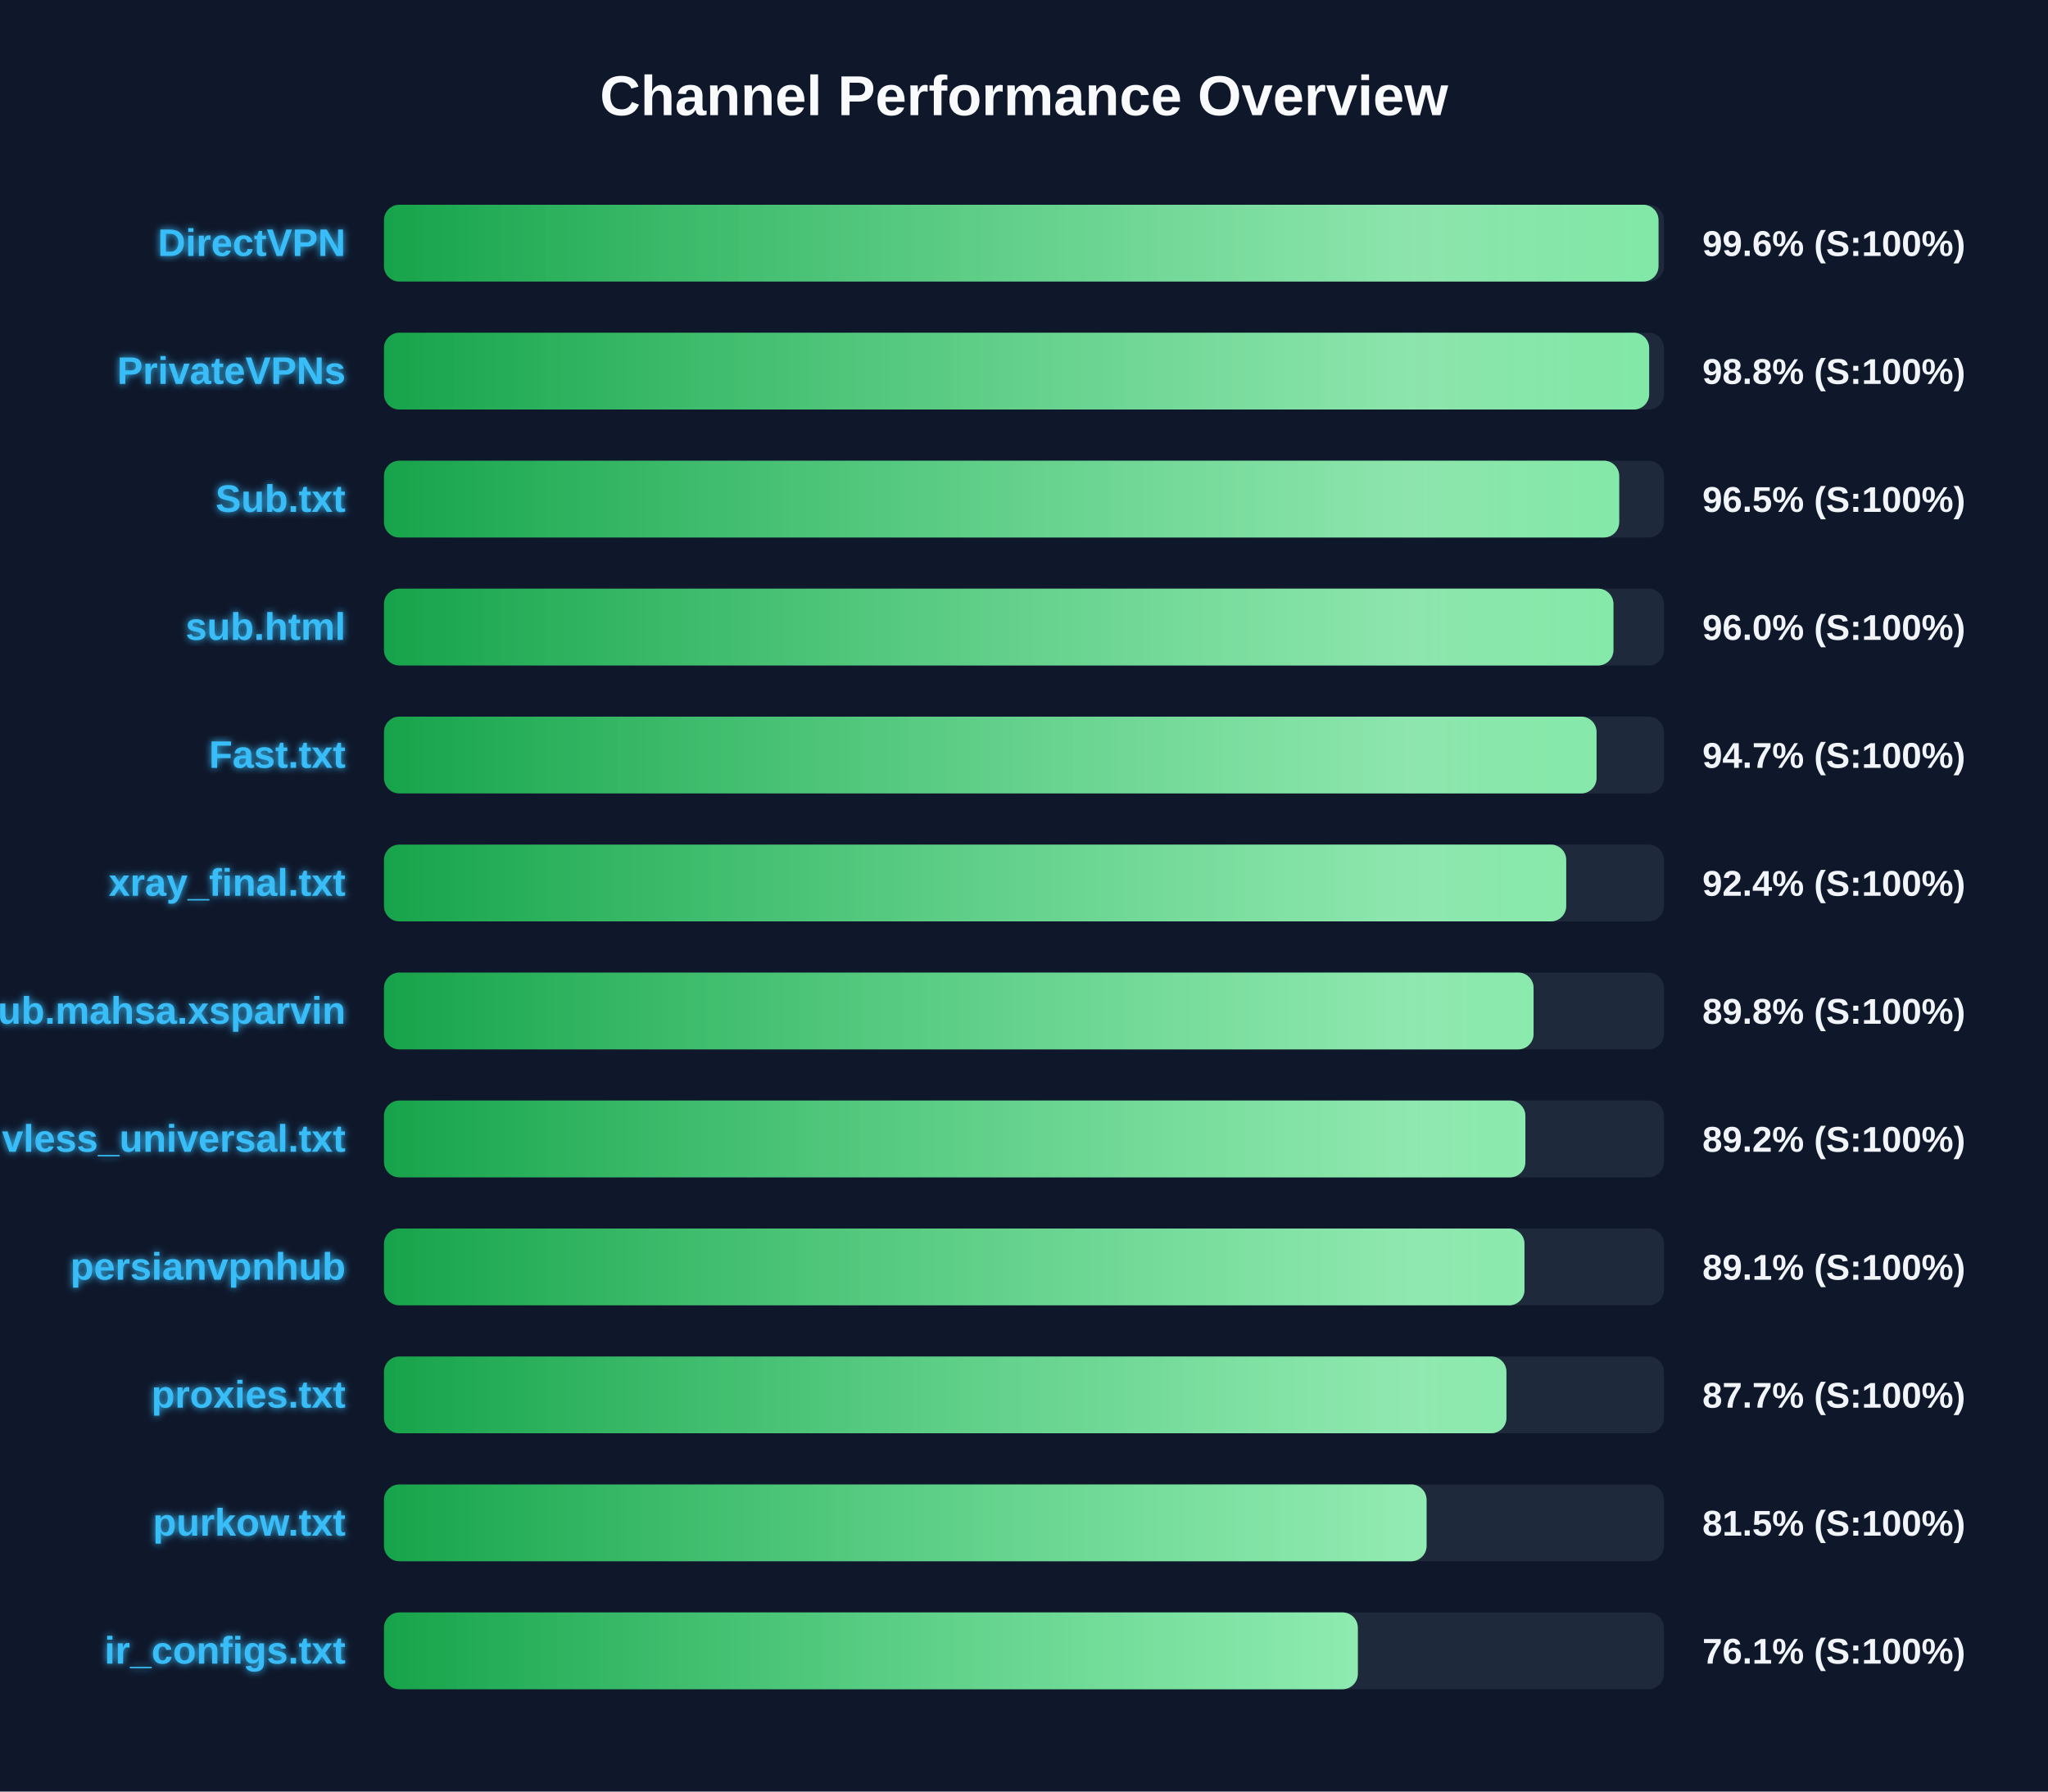
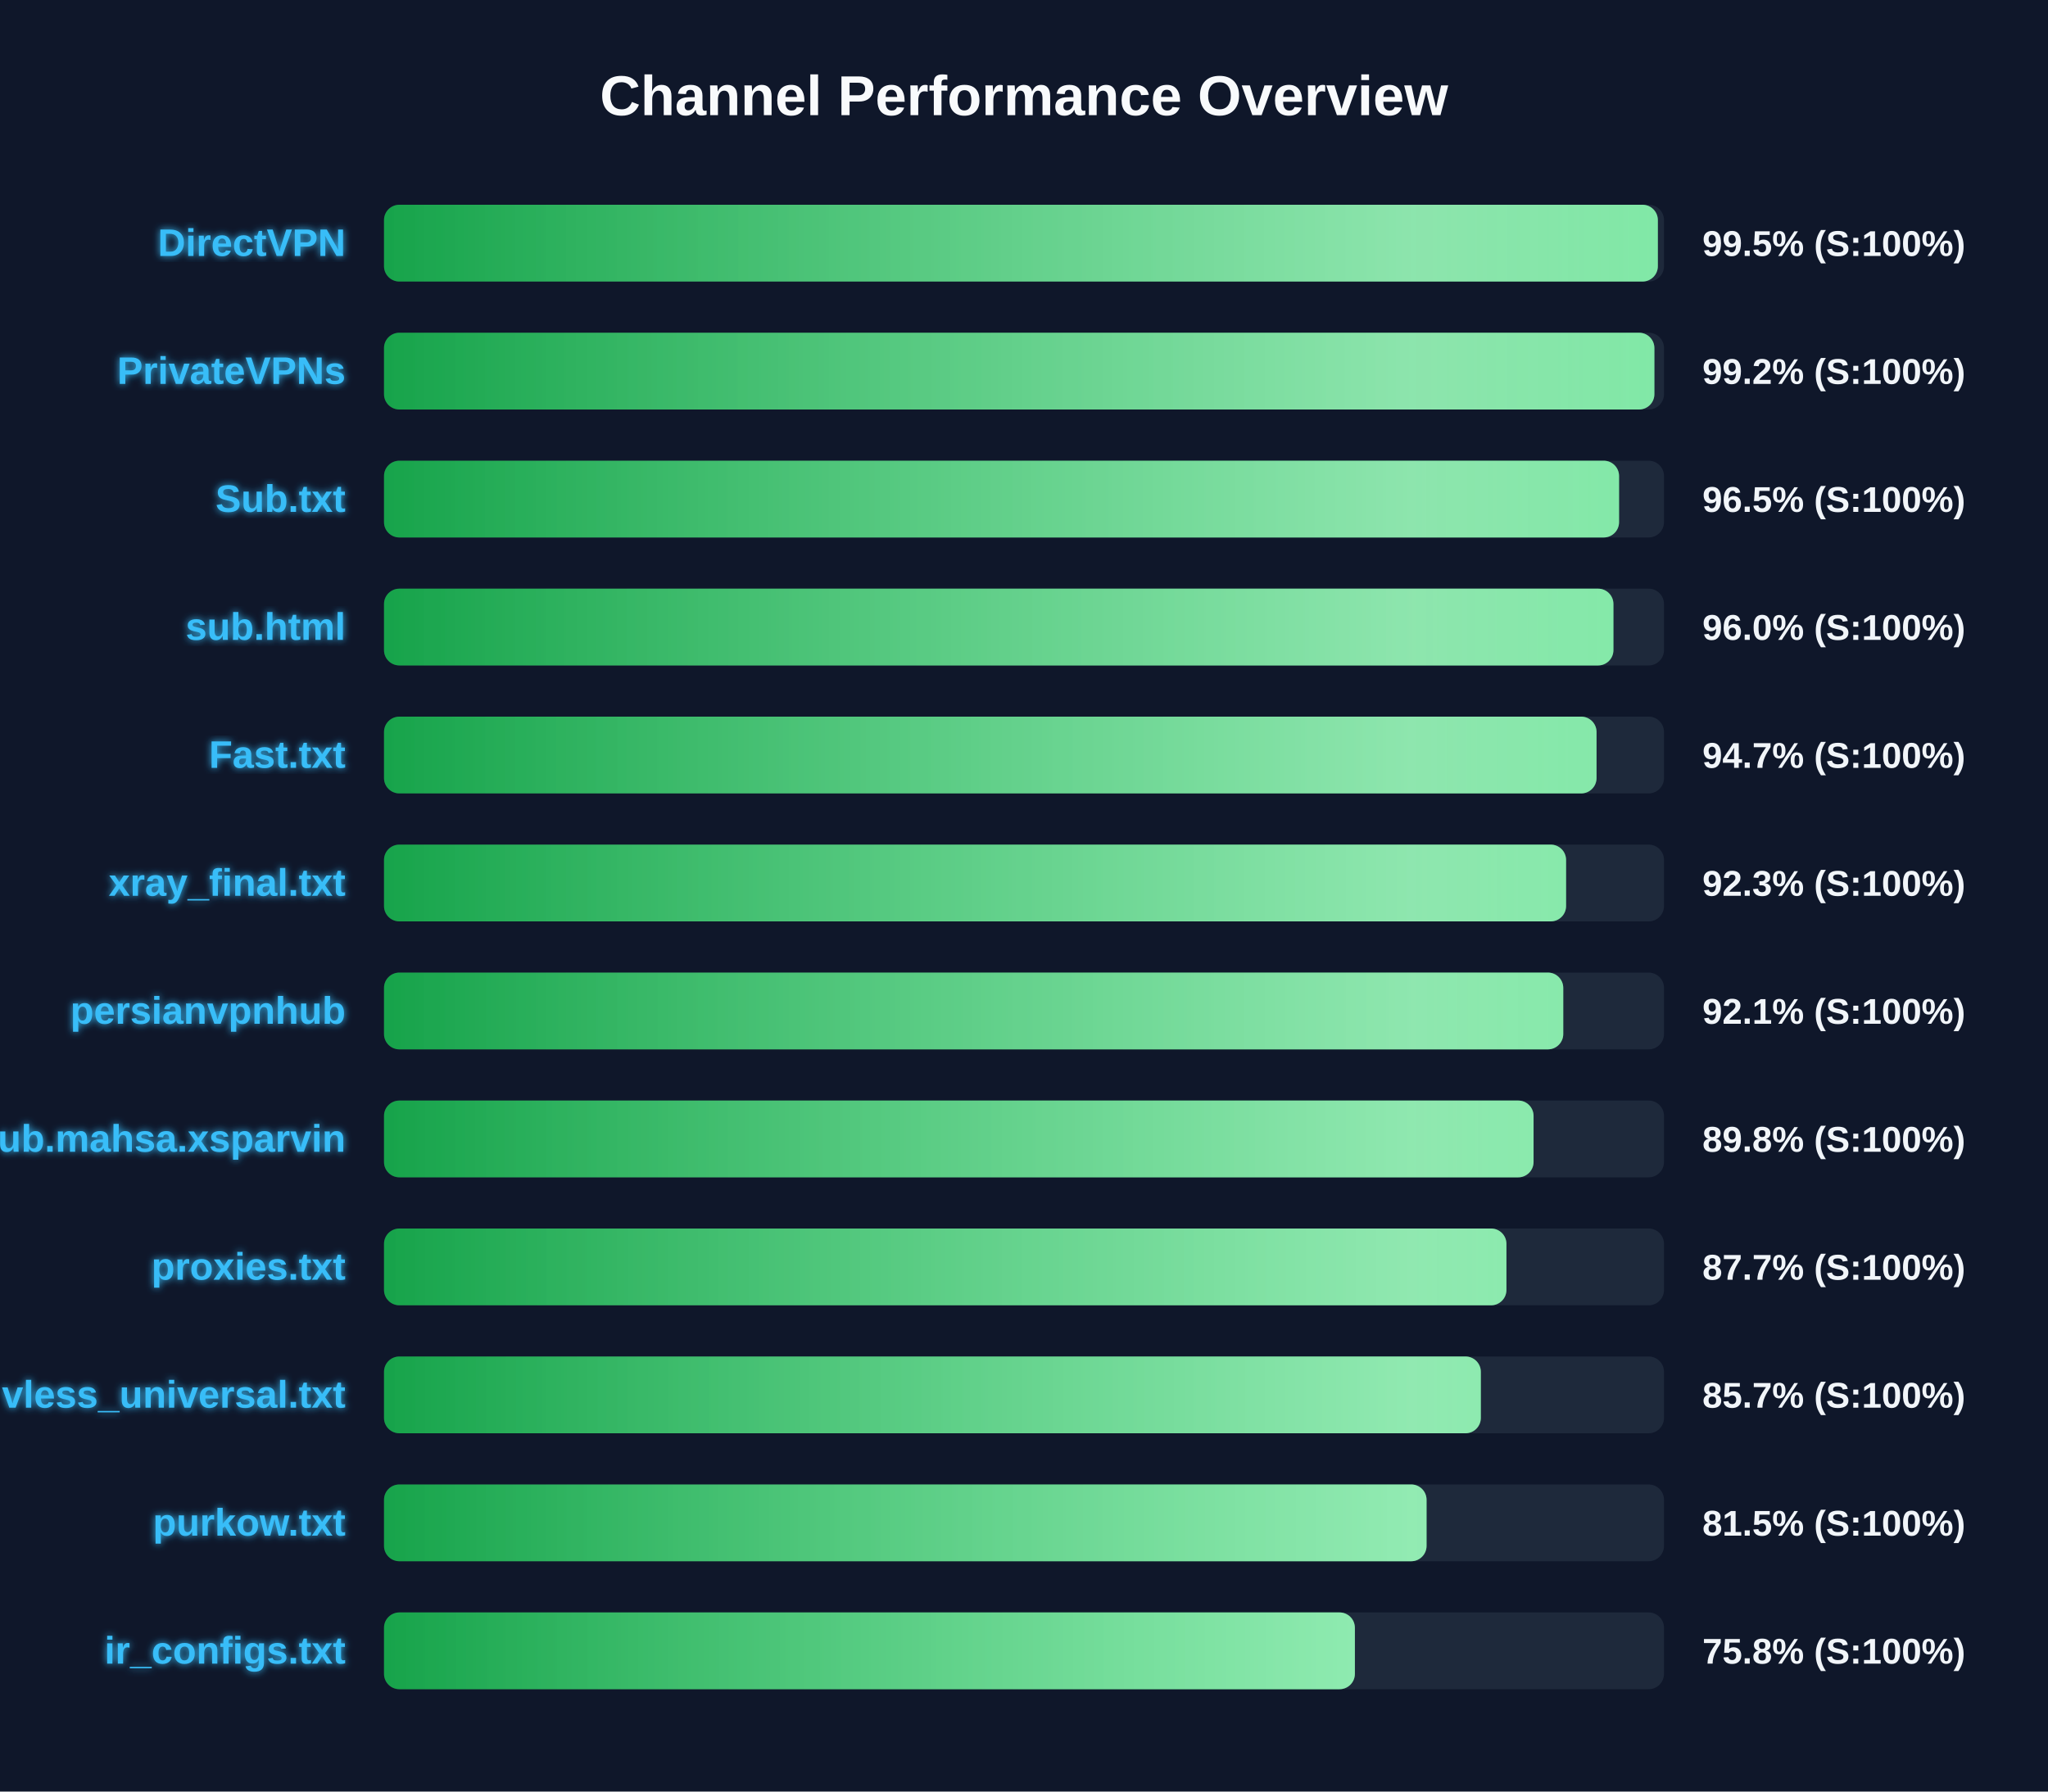
<svg xmlns="http://www.w3.org/2000/svg" width="800" height="700" version="1.1">
  <defs>
    <linearGradient id="grad-green" x1="0%" y1="0%" x2="100%" y2="0%">
      <stop offset="0%" stop-color="#16a34a" />
      <stop offset="100%" stop-color="#4ade80" />
    </linearGradient>
    <linearGradient id="grad-yellow" x1="0%" y1="0%" x2="100%" y2="0%">
      <stop offset="0%" stop-color="#ca8a04" />
      <stop offset="100%" stop-color="#fde047" />
    </linearGradient>
    <linearGradient id="grad-red" x1="0%" y1="0%" x2="100%" y2="0%">
      <stop offset="0%" stop-color="#dc2626" />
      <stop offset="100%" stop-color="#f87171" />
    </linearGradient>
    <linearGradient id="shimmer" x1="0%" y1="0%" x2="100%" y2="0%">
      <stop offset="0%" stop-color="rgba(255,255,255,0)" />
      <stop offset="50%" stop-color="rgba(255,255,255,0.4)" />
      <stop offset="100%" stop-color="rgba(255,255,255,0)" />
    </linearGradient>
    <filter id="glow" x="-20%" y="-20%" width="140%" height="140%">
      <feGaussianBlur stdDeviation="1.5" result="blur" />
      <feComposite in="SourceGraphic" in2="blur" operator="over" />
    </filter>
  </defs>
  <style>
        .bg-rect { fill: #0f172a; }
        .title { font: bold 22px 'Segoe UI', Arial, sans-serif; fill: #f8fafc; }
        .row { font: bold 15px 'Segoe UI', Arial, sans-serif; fill: #38bdf8; filter: url(#glow); }
        .score { font: bold 14px 'Segoe UI', Arial, sans-serif; fill: #f1f5f9; }
        @keyframes shimmer-anim {
            0% { transform: translateX(-100%); }
            100% { transform: translateX(200%); }
        }
        .shimmer-rect {
            animation: shimmer-anim 2.5s infinite linear;
        }
    </style>
  <rect width="100%" height="100%" class="bg-rect" />
  <text x="400" y="45" text-anchor="middle" class="title">Channel Performance Overview</text>
  <rect x="150" y="80" width="500" height="30" fill="#1e293b" rx="6" />
  <clipPath id="clip-0">
-     <rect x="150" y="80" width="497.85" height="30" rx="6" />
+     <rect x="150" y="80" width="497.6" height="30" rx="6" />
  </clipPath>
-   <rect x="150" y="80" width="497.85" height="30" fill="url(#grad-green)" rx="6" />
+   <rect x="150" y="80" width="497.6" height="30" fill="url(#grad-green)" rx="6" />
  <g clip-path="url(#clip-0)">
    <rect x="150" y="80" width="100%" height="30" fill="url(#shimmer)" class="shimmer-rect" />
  </g>
  <text x="135" y="100" text-anchor="end" class="row">DirectVPN</text>
-   <text x="665" y="100" text-anchor="start" class="score">99.6% (S:100%)</text>
+   <text x="665" y="100" text-anchor="start" class="score">99.5% (S:100%)</text>
  <rect x="150" y="130" width="500" height="30" fill="#1e293b" rx="6" />
  <clipPath id="clip-1">
-     <rect x="150" y="130" width="494.2" height="30" rx="6" />
+     <rect x="150" y="130" width="496.25" height="30" rx="6" />
  </clipPath>
-   <rect x="150" y="130" width="494.2" height="30" fill="url(#grad-green)" rx="6" />
+   <rect x="150" y="130" width="496.25" height="30" fill="url(#grad-green)" rx="6" />
  <g clip-path="url(#clip-1)">
    <rect x="150" y="130" width="100%" height="30" fill="url(#shimmer)" class="shimmer-rect" />
  </g>
  <text x="135" y="150" text-anchor="end" class="row">PrivateVPNs</text>
-   <text x="665" y="150" text-anchor="start" class="score">98.8% (S:100%)</text>
+   <text x="665" y="150" text-anchor="start" class="score">99.2% (S:100%)</text>
  <rect x="150" y="180" width="500" height="30" fill="#1e293b" rx="6" />
  <clipPath id="clip-2">
-     <rect x="150" y="180" width="482.5" height="30" rx="6" />
+     <rect x="150" y="180" width="482.45" height="30" rx="6" />
  </clipPath>
-   <rect x="150" y="180" width="482.5" height="30" fill="url(#grad-green)" rx="6" />
+   <rect x="150" y="180" width="482.45" height="30" fill="url(#grad-green)" rx="6" />
  <g clip-path="url(#clip-2)">
    <rect x="150" y="180" width="100%" height="30" fill="url(#shimmer)" class="shimmer-rect" />
  </g>
  <text x="135" y="200" text-anchor="end" class="row">Sub.txt</text>
  <text x="665" y="200" text-anchor="start" class="score">96.5% (S:100%)</text>
  <rect x="150" y="230" width="500" height="30" fill="#1e293b" rx="6" />
  <clipPath id="clip-3">
    <rect x="150" y="230" width="480.25" height="30" rx="6" />
  </clipPath>
  <rect x="150" y="230" width="480.25" height="30" fill="url(#grad-green)" rx="6" />
  <g clip-path="url(#clip-3)">
    <rect x="150" y="230" width="100%" height="30" fill="url(#shimmer)" class="shimmer-rect" />
  </g>
  <text x="135" y="250" text-anchor="end" class="row">sub.html</text>
  <text x="665" y="250" text-anchor="start" class="score">96.0% (S:100%)</text>
  <rect x="150" y="280" width="500" height="30" fill="#1e293b" rx="6" />
  <clipPath id="clip-4">
    <rect x="150" y="280" width="473.65" height="30" rx="6" />
  </clipPath>
  <rect x="150" y="280" width="473.65" height="30" fill="url(#grad-green)" rx="6" />
  <g clip-path="url(#clip-4)">
    <rect x="150" y="280" width="100%" height="30" fill="url(#shimmer)" class="shimmer-rect" />
  </g>
  <text x="135" y="300" text-anchor="end" class="row">Fast.txt</text>
  <text x="665" y="300" text-anchor="start" class="score">94.7% (S:100%)</text>
  <rect x="150" y="330" width="500" height="30" fill="#1e293b" rx="6" />
  <clipPath id="clip-5">
-     <rect x="150" y="330" width="461.8" height="30" rx="6" />
+     <rect x="150" y="330" width="461.75" height="30" rx="6" />
  </clipPath>
-   <rect x="150" y="330" width="461.8" height="30" fill="url(#grad-green)" rx="6" />
+   <rect x="150" y="330" width="461.75" height="30" fill="url(#grad-green)" rx="6" />
  <g clip-path="url(#clip-5)">
    <rect x="150" y="330" width="100%" height="30" fill="url(#shimmer)" class="shimmer-rect" />
  </g>
  <text x="135" y="350" text-anchor="end" class="row">xray_final.txt</text>
-   <text x="665" y="350" text-anchor="start" class="score">92.4% (S:100%)</text>
+   <text x="665" y="350" text-anchor="start" class="score">92.3% (S:100%)</text>
  <rect x="150" y="380" width="500" height="30" fill="#1e293b" rx="6" />
  <clipPath id="clip-6">
-     <rect x="150" y="380" width="449.05" height="30" rx="6" />
+     <rect x="150" y="380" width="460.65" height="30" rx="6" />
  </clipPath>
-   <rect x="150" y="380" width="449.05" height="30" fill="url(#grad-green)" rx="6" />
+   <rect x="150" y="380" width="460.65" height="30" fill="url(#grad-green)" rx="6" />
  <g clip-path="url(#clip-6)">
    <rect x="150" y="380" width="100%" height="30" fill="url(#shimmer)" class="shimmer-rect" />
  </g>
-   <text x="135" y="400" text-anchor="end" class="row">Sub.mahsa.xsparvin</text>
-   <text x="665" y="400" text-anchor="start" class="score">89.8% (S:100%)</text>
+   <text x="135" y="400" text-anchor="end" class="row">persianvpnhub</text>
+   <text x="665" y="400" text-anchor="start" class="score">92.1% (S:100%)</text>
  <rect x="150" y="430" width="500" height="30" fill="#1e293b" rx="6" />
  <clipPath id="clip-7">
-     <rect x="150" y="430" width="445.85" height="30" rx="6" />
+     <rect x="150" y="430" width="449.05" height="30" rx="6" />
  </clipPath>
-   <rect x="150" y="430" width="445.85" height="30" fill="url(#grad-green)" rx="6" />
+   <rect x="150" y="430" width="449.05" height="30" fill="url(#grad-green)" rx="6" />
  <g clip-path="url(#clip-7)">
    <rect x="150" y="430" width="100%" height="30" fill="url(#shimmer)" class="shimmer-rect" />
  </g>
-   <text x="135" y="450" text-anchor="end" class="row">vless_universal.txt</text>
-   <text x="665" y="450" text-anchor="start" class="score">89.2% (S:100%)</text>
+   <text x="135" y="450" text-anchor="end" class="row">Sub.mahsa.xsparvin</text>
+   <text x="665" y="450" text-anchor="start" class="score">89.8% (S:100%)</text>
  <rect x="150" y="480" width="500" height="30" fill="#1e293b" rx="6" />
  <clipPath id="clip-8">
-     <rect x="150" y="480" width="445.5" height="30" rx="6" />
+     <rect x="150" y="480" width="438.45" height="30" rx="6" />
  </clipPath>
-   <rect x="150" y="480" width="445.5" height="30" fill="url(#grad-green)" rx="6" />
+   <rect x="150" y="480" width="438.45" height="30" fill="url(#grad-green)" rx="6" />
  <g clip-path="url(#clip-8)">
    <rect x="150" y="480" width="100%" height="30" fill="url(#shimmer)" class="shimmer-rect" />
  </g>
-   <text x="135" y="500" text-anchor="end" class="row">persianvpnhub</text>
-   <text x="665" y="500" text-anchor="start" class="score">89.1% (S:100%)</text>
+   <text x="135" y="500" text-anchor="end" class="row">proxies.txt</text>
+   <text x="665" y="500" text-anchor="start" class="score">87.7% (S:100%)</text>
  <rect x="150" y="530" width="500" height="30" fill="#1e293b" rx="6" />
  <clipPath id="clip-9">
-     <rect x="150" y="530" width="438.45" height="30" rx="6" />
+     <rect x="150" y="530" width="428.45" height="30" rx="6" />
  </clipPath>
-   <rect x="150" y="530" width="438.45" height="30" fill="url(#grad-green)" rx="6" />
+   <rect x="150" y="530" width="428.45" height="30" fill="url(#grad-green)" rx="6" />
  <g clip-path="url(#clip-9)">
    <rect x="150" y="530" width="100%" height="30" fill="url(#shimmer)" class="shimmer-rect" />
  </g>
-   <text x="135" y="550" text-anchor="end" class="row">proxies.txt</text>
-   <text x="665" y="550" text-anchor="start" class="score">87.7% (S:100%)</text>
+   <text x="135" y="550" text-anchor="end" class="row">vless_universal.txt</text>
+   <text x="665" y="550" text-anchor="start" class="score">85.7% (S:100%)</text>
  <rect x="150" y="580" width="500" height="30" fill="#1e293b" rx="6" />
  <clipPath id="clip-10">
    <rect x="150" y="580" width="407.25" height="30" rx="6" />
  </clipPath>
  <rect x="150" y="580" width="407.25" height="30" fill="url(#grad-green)" rx="6" />
  <g clip-path="url(#clip-10)">
    <rect x="150" y="580" width="100%" height="30" fill="url(#shimmer)" class="shimmer-rect" />
  </g>
  <text x="135" y="600" text-anchor="end" class="row">purkow.txt</text>
  <text x="665" y="600" text-anchor="start" class="score">81.5% (S:100%)</text>
  <rect x="150" y="630" width="500" height="30" fill="#1e293b" rx="6" />
  <clipPath id="clip-11">
-     <rect x="150" y="630" width="380.4" height="30" rx="6" />
+     <rect x="150" y="630" width="379.25" height="30" rx="6" />
  </clipPath>
-   <rect x="150" y="630" width="380.4" height="30" fill="url(#grad-green)" rx="6" />
+   <rect x="150" y="630" width="379.25" height="30" fill="url(#grad-green)" rx="6" />
  <g clip-path="url(#clip-11)">
    <rect x="150" y="630" width="100%" height="30" fill="url(#shimmer)" class="shimmer-rect" />
  </g>
  <text x="135" y="650" text-anchor="end" class="row">ir_configs.txt</text>
-   <text x="665" y="650" text-anchor="start" class="score">76.1% (S:100%)</text>
+   <text x="665" y="650" text-anchor="start" class="score">75.8% (S:100%)</text>
</svg>
